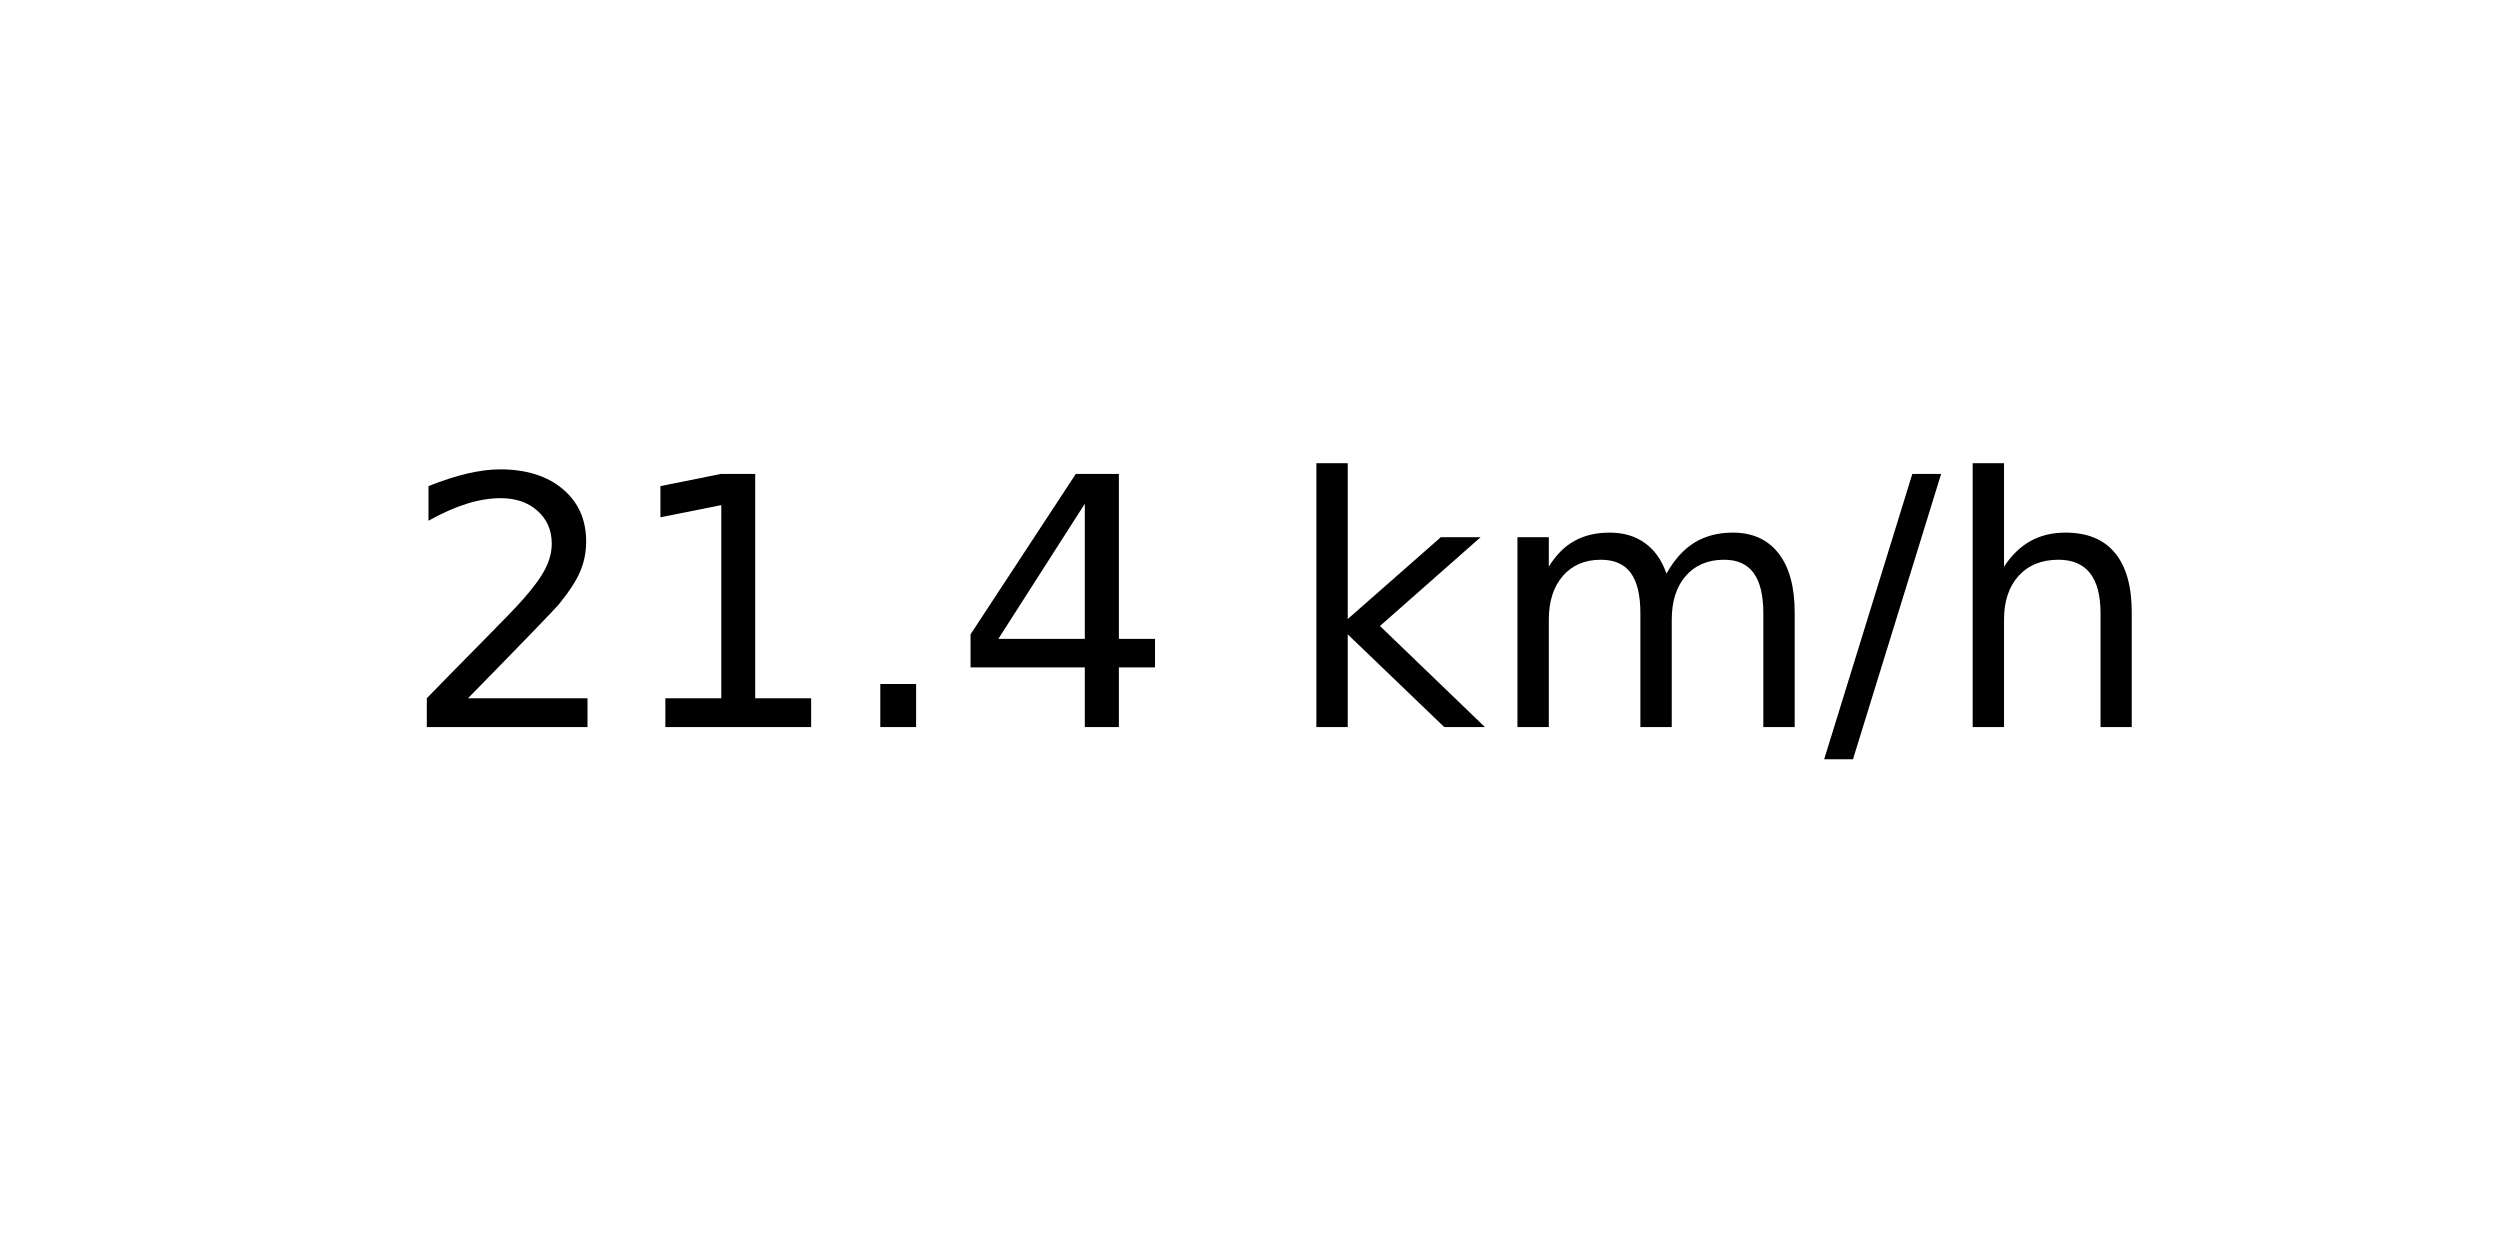
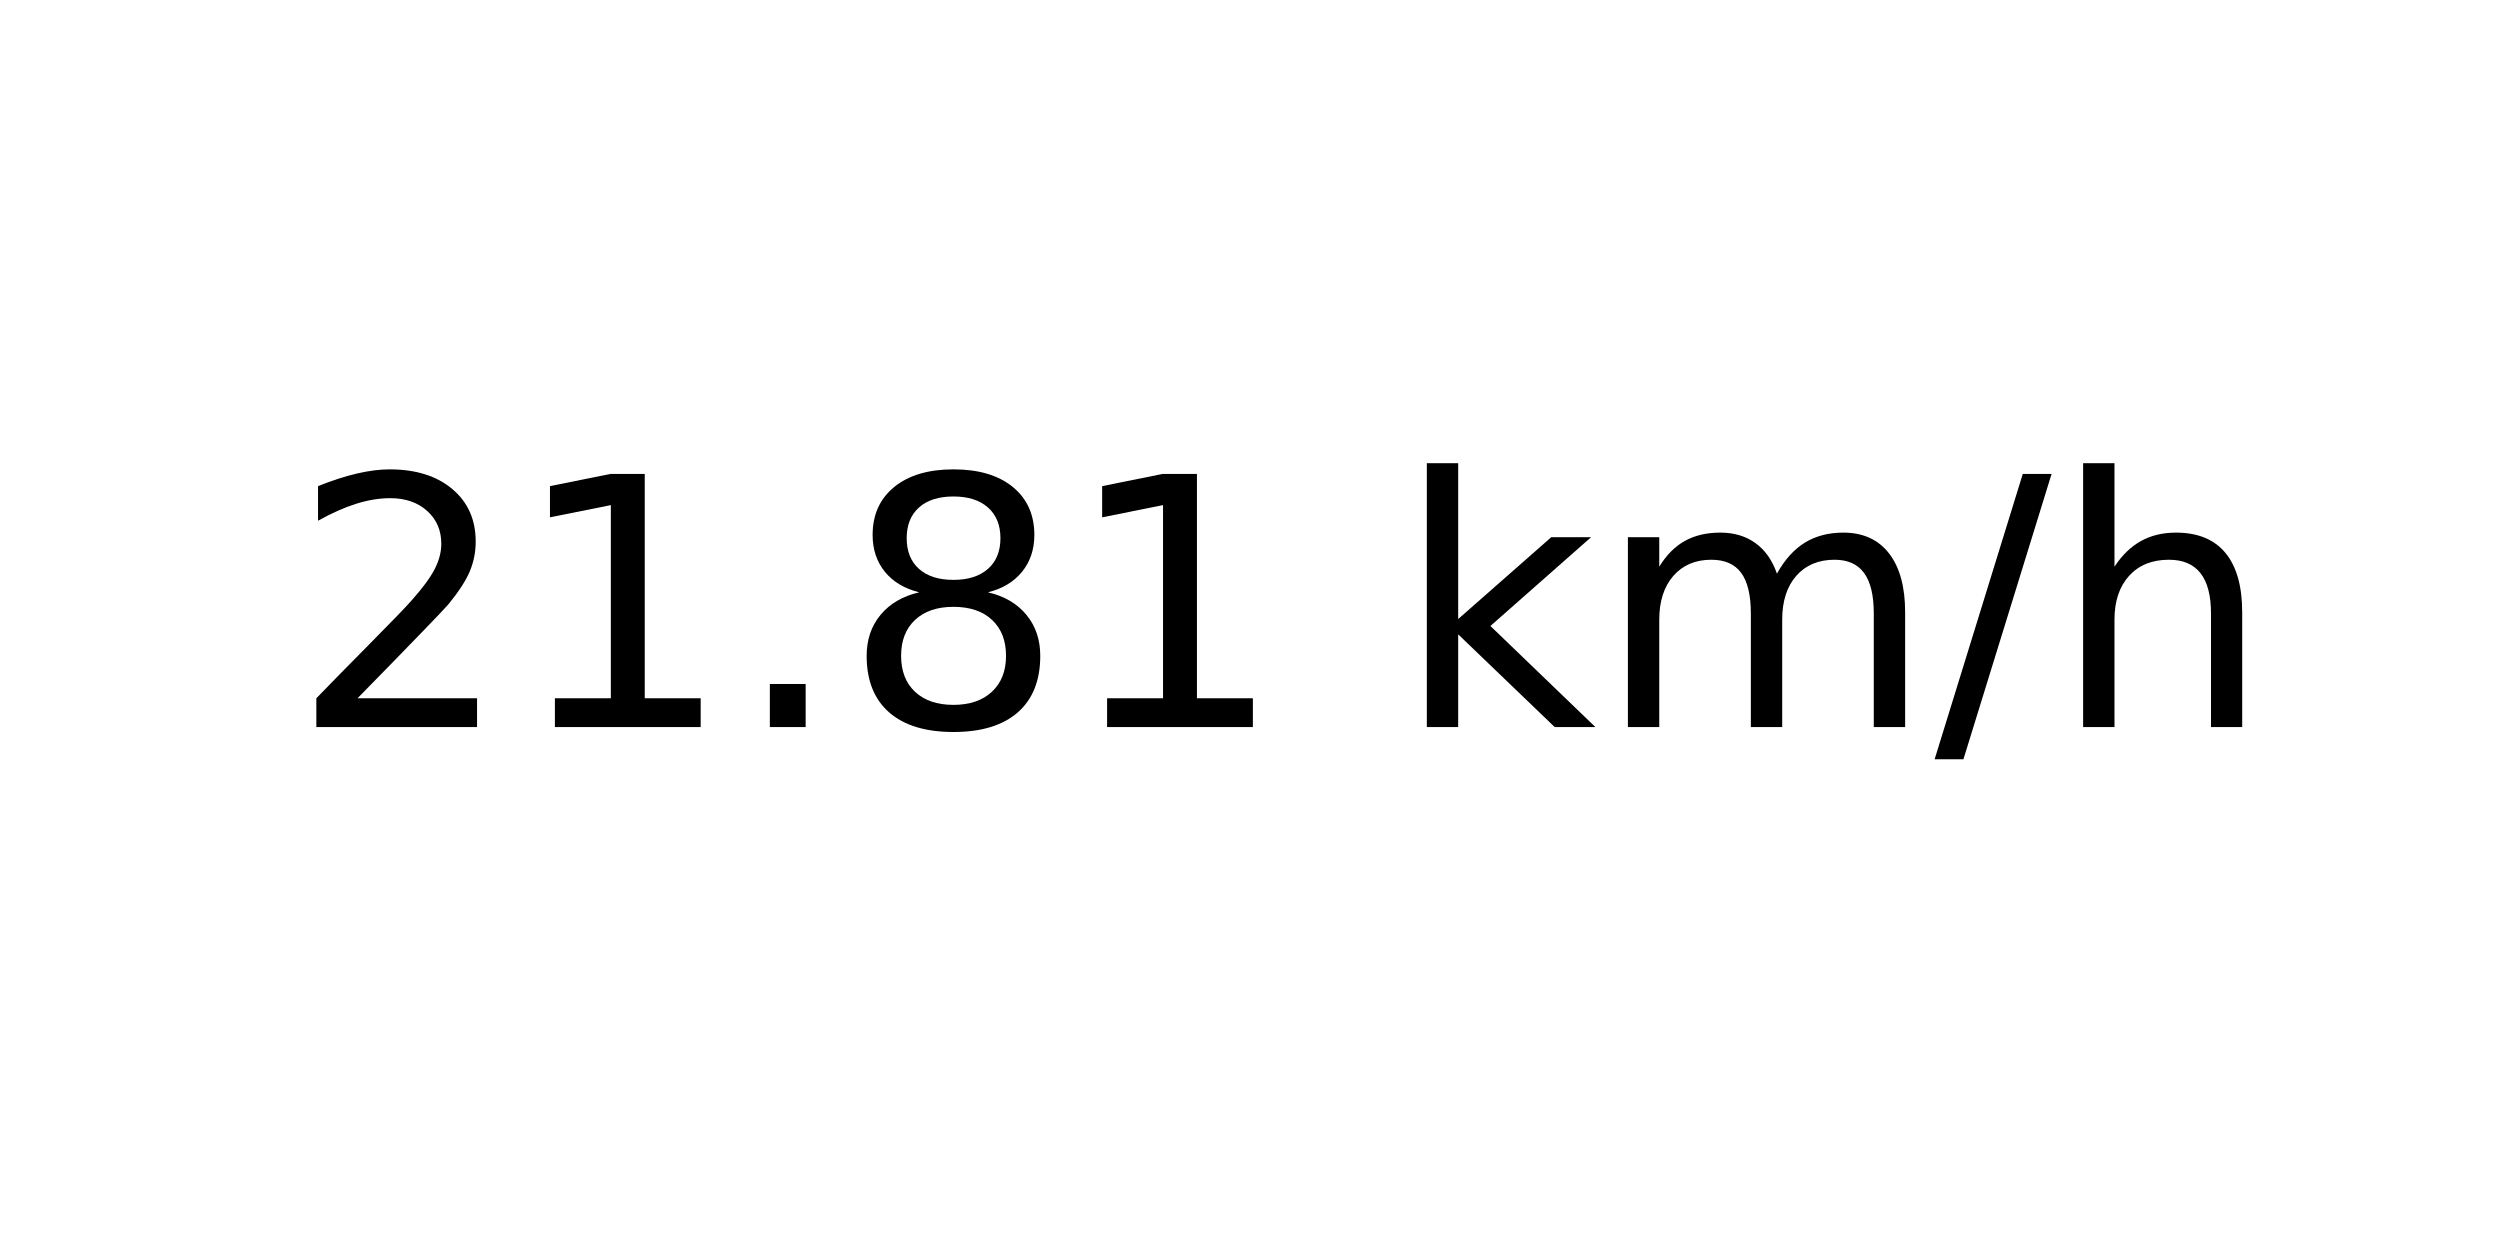
<svg xmlns="http://www.w3.org/2000/svg" xmlns:xlink="http://www.w3.org/1999/xlink" width="72pt" height="36pt" viewBox="0 0 72 36" version="1.1">
  <defs>
    <style type="text/css">*{stroke-linejoin: round; stroke-linecap: butt}</style>
  </defs>
  <g id="figure_1">
    <g id="axes_1">
      <g id="text_1">
-         <g transform="translate(11.55937 20.93937) scale(0.1 -0.1)">
+         <g transform="translate(8.378125 20.93937) scale(0.1 -0.1)">
          <defs>
            <path id="DejaVuSans-32" d="M 1228 531  L 3431 531  L 3431 0  L 469 0  L 469 531  Q 828 903 1448 1529  Q 2069 2156 2228 2338  Q 2531 2678 2651 2914  Q 2772 3150 2772 3378  Q 2772 3750 2511 3984  Q 2250 4219 1831 4219  Q 1534 4219 1204 4116  Q 875 4013 500 3803  L 500 4441  Q 881 4594 1212 4672  Q 1544 4750 1819 4750  Q 2544 4750 2975 4387  Q 3406 4025 3406 3419  Q 3406 3131 3298 2873  Q 3191 2616 2906 2266  Q 2828 2175 2409 1742  Q 1991 1309 1228 531  z " transform="scale(0.015625)" />
            <path id="DejaVuSans-31" d="M 794 531  L 1825 531  L 1825 4091  L 703 3866  L 703 4441  L 1819 4666  L 2450 4666  L 2450 531  L 3481 531  L 3481 0  L 794 0  L 794 531  z " transform="scale(0.015625)" />
            <path id="DejaVuSans-2e" d="M 684 794  L 1344 794  L 1344 0  L 684 0  L 684 794  z " transform="scale(0.015625)" />
-             <path id="DejaVuSans-34" d="M 2419 4116  L 825 1625  L 2419 1625  L 2419 4116  z M 2253 4666  L 3047 4666  L 3047 1625  L 3713 1625  L 3713 1100  L 3047 1100  L 3047 0  L 2419 0  L 2419 1100  L 313 1100  L 313 1709  L 2253 4666  z " transform="scale(0.015625)" />
+             <path id="DejaVuSans-38" d="M 2034 2216  Q 1584 2216 1326 1975  Q 1069 1734 1069 1313  Q 1069 891 1326 650  Q 1584 409 2034 409  Q 2484 409 2743 651  Q 3003 894 3003 1313  Q 3003 1734 2745 1975  Q 2488 2216 2034 2216  z M 1403 2484  Q 997 2584 770 2862  Q 544 3141 544 3541  Q 544 4100 942 4425  Q 1341 4750 2034 4750  Q 2731 4750 3128 4425  Q 3525 4100 3525 3541  Q 3525 3141 3298 2862  Q 3072 2584 2669 2484  Q 3125 2378 3379 2068  Q 3634 1759 3634 1313  Q 3634 634 3220 271  Q 2806 -91 2034 -91  Q 1263 -91 848 271  Q 434 634 434 1313  Q 434 1759 690 2068  Q 947 2378 1403 2484  z M 1172 3481  Q 1172 3119 1398 2916  Q 1625 2713 2034 2713  Q 2441 2713 2670 2916  Q 2900 3119 2900 3481  Q 2900 3844 2670 4047  Q 2441 4250 2034 4250  Q 1625 4250 1398 4047  Q 1172 3844 1172 3481  z " transform="scale(0.015625)" />
            <path id="DejaVuSans-20" transform="scale(0.015625)" />
            <path id="DejaVuSans-6b" d="M 581 4863  L 1159 4863  L 1159 1991  L 2875 3500  L 3609 3500  L 1753 1863  L 3688 0  L 2938 0  L 1159 1709  L 1159 0  L 581 0  L 581 4863  z " transform="scale(0.015625)" />
            <path id="DejaVuSans-6d" d="M 3328 2828  Q 3544 3216 3844 3400  Q 4144 3584 4550 3584  Q 5097 3584 5394 3201  Q 5691 2819 5691 2113  L 5691 0  L 5113 0  L 5113 2094  Q 5113 2597 4934 2840  Q 4756 3084 4391 3084  Q 3944 3084 3684 2787  Q 3425 2491 3425 1978  L 3425 0  L 2847 0  L 2847 2094  Q 2847 2600 2669 2842  Q 2491 3084 2119 3084  Q 1678 3084 1418 2786  Q 1159 2488 1159 1978  L 1159 0  L 581 0  L 581 3500  L 1159 3500  L 1159 2956  Q 1356 3278 1631 3431  Q 1906 3584 2284 3584  Q 2666 3584 2933 3390  Q 3200 3197 3328 2828  z " transform="scale(0.015625)" />
            <path id="DejaVuSans-2f" d="M 1625 4666  L 2156 4666  L 531 -594  L 0 -594  L 1625 4666  z " transform="scale(0.015625)" />
            <path id="DejaVuSans-68" d="M 3513 2113  L 3513 0  L 2938 0  L 2938 2094  Q 2938 2591 2744 2837  Q 2550 3084 2163 3084  Q 1697 3084 1428 2787  Q 1159 2491 1159 1978  L 1159 0  L 581 0  L 581 4863  L 1159 4863  L 1159 2956  Q 1366 3272 1645 3428  Q 1925 3584 2291 3584  Q 2894 3584 3203 3211  Q 3513 2838 3513 2113  z " transform="scale(0.015625)" />
          </defs>
          <use xlink:href="#DejaVuSans-32" />
          <use xlink:href="#DejaVuSans-31" x="63.623" />
          <use xlink:href="#DejaVuSans-2e" x="127.246" />
-           <use xlink:href="#DejaVuSans-34" x="159.033" />
-           <use xlink:href="#DejaVuSans-20" x="222.656" />
-           <use xlink:href="#DejaVuSans-6b" x="254.443" />
-           <use xlink:href="#DejaVuSans-6d" x="312.354" />
-           <use xlink:href="#DejaVuSans-2f" x="409.766" />
-           <use xlink:href="#DejaVuSans-68" x="443.457" />
+           <use xlink:href="#DejaVuSans-38" x="159.033" />
+           <use xlink:href="#DejaVuSans-31" x="222.656" />
+           <use xlink:href="#DejaVuSans-20" x="286.279" />
+           <use xlink:href="#DejaVuSans-6b" x="318.066" />
+           <use xlink:href="#DejaVuSans-6d" x="375.977" />
+           <use xlink:href="#DejaVuSans-2f" x="473.389" />
+           <use xlink:href="#DejaVuSans-68" x="507.08" />
        </g>
      </g>
    </g>
  </g>
</svg>
